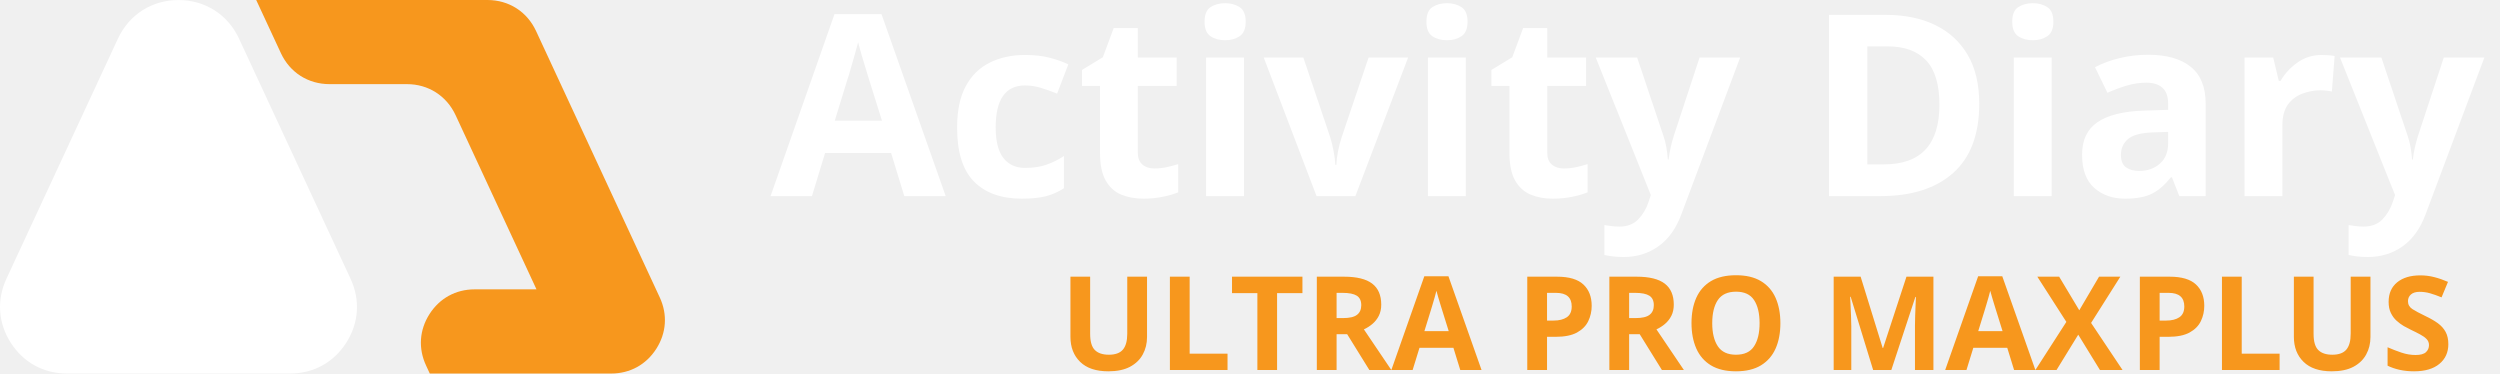
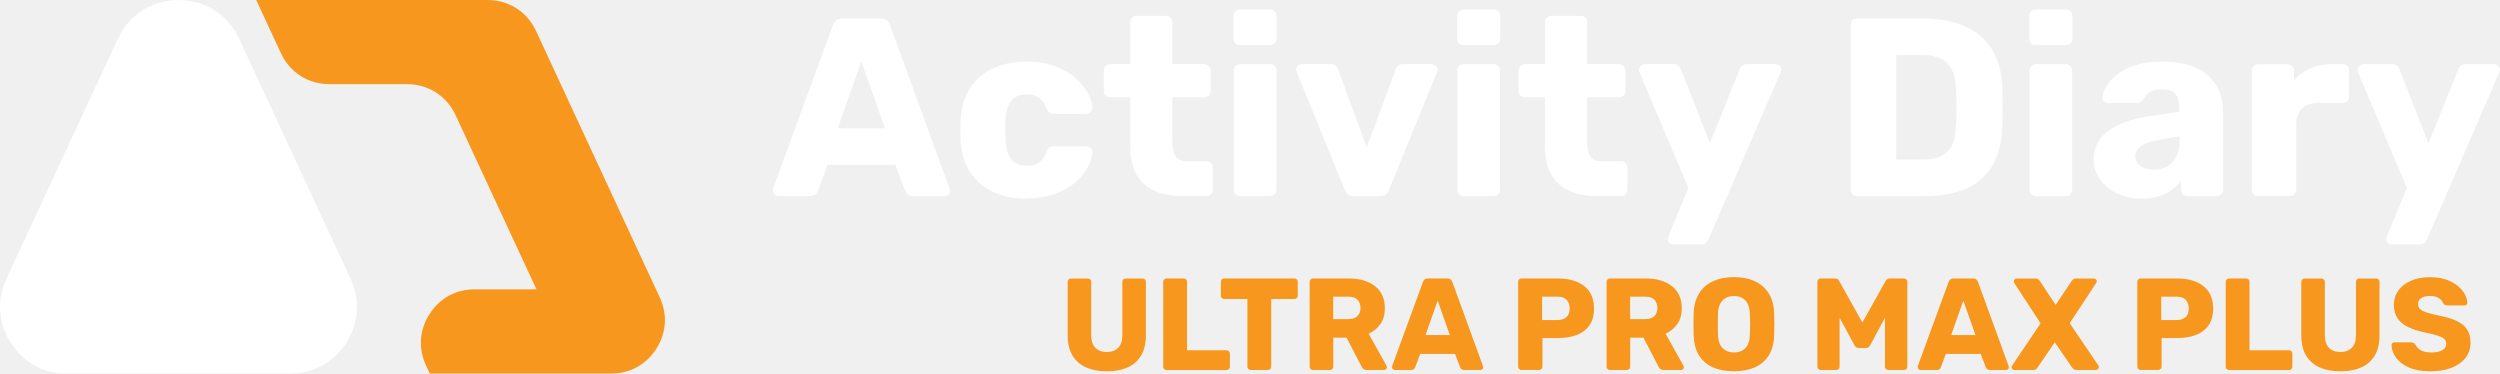
<svg xmlns="http://www.w3.org/2000/svg" xml:space="preserve" width="64.72mm" height="9.67mm" version="1.1" style="shape-rendering:geometricPrecision; text-rendering:geometricPrecision; image-rendering:optimizeQuality; fill-rule:evenodd; clip-rule:evenodd" viewBox="0 0 565.11 84.44">
  <defs>
-     <font id="FontID0" horiz-adv-x="715" font-variant="normal" style="fill-rule:nonzero" font-style="normal" font-weight="700">
-       <font-face font-family="Rubik">
-         <font-face-src>
-           <font-face-name name="Rubik Bold" />
-         </font-face-src>
-       </font-face>
-       <missing-glyph>
-         <path d="M0 0z" />
-       </missing-glyph>
-       <glyph unicode="A" horiz-adv-x="715" d="M30.007 0c-5.341,0 -10.18,2.161 -14.501,6.497 -4.337,4.337 -6.513,9.176 -6.513,14.501 0,3.332 0.335,6.33 1.004,9.008l235.004 641.985c1.993,7.334 6.163,13.847 12.493,19.508 6.345,5.661 15.171,8.506 26.507,8.506l147.996 0c11.336,0 20.162,-2.845 26.507,-8.506 6.33,-5.661 10.499,-12.173 12.493,-19.508l234 -641.985c1.339,-2.678 2.009,-5.676 2.009,-9.008 0,-5.326 -2.176,-10.165 -6.513,-14.501 -4.321,-4.337 -9.495,-6.497 -15.49,-6.497l-122.995 0c-10.012,0 -17.514,2.496 -22.505,7.502 -5.006,4.991 -8.171,9.495 -9.495,13.497l-39 101.996 -267.004 0 -37.996 -101.996c-1.339,-4.002 -4.337,-8.506 -9.008,-13.497 -4.671,-5.006 -12.66,-7.502 -23.997,-7.502l-122.995 0zm234.989 267.004l186.007 0 -93.003 263.992 -93.003 -263.992z" />
-       <glyph unicode="D" horiz-adv-x="715" d="M94.997 0c-7.334,0 -13.33,2.496 -18.001,7.502 -4.656,4.991 -7,10.834 -7,17.499l0 650.005c0,7.334 2.343,13.33 7,18.001 4.671,4.656 10.667,7 18.001,7l260.005 0c65.325,0 121.002,-10.499 167.001,-31.513 46,-20.999 81.332,-51.66 105.998,-91.999 24.666,-40.324 37.996,-90.158 40.004,-149.487 0.654,-29.337 0.989,-55.008 0.989,-77.011 0,-21.988 -0.335,-47.323 -0.989,-75.991 -2.678,-62.007 -15.84,-113.333 -39.502,-154.007 -23.677,-40.659 -58.005,-70.833 -103.001,-90.493 -45.011,-19.675 -100.17,-29.505 -165.51,-29.505l-264.996 0zm154.996 143.994l105.009 0c28.668,0 52.497,4.504 71.502,13.512 18.99,8.993 33.324,23.16 43.002,42.5 9.662,19.325 14.821,44.66 15.49,75.991 1.339,19.34 2.176,36.672 2.511,52.01 0.32,15.323 0.32,30.661 0,46 -0.335,15.323 -1.172,32.32 -2.511,50.991 -1.324,45.33 -13.162,78.502 -35.5,99.501 -22.323,20.999 -55.495,31.498 -99.501,31.498l-100.003 0 0 -412.003z" />
-       <glyph unicode="L" horiz-adv-x="597" d="M94.995 0c-7.328,0 -13.326,2.512 -17.994,7.505 -4.668,4.994 -7.003,10.814 -7.003,17.492l0 650.012c0,7.328 2.334,13.326 7.003,17.994 4.668,4.668 10.667,7.003 17.994,7.003l132.017 0c7.328,0 13.326,-2.334 17.994,-7.003 4.668,-4.668 7.003,-10.667 7.003,-17.994l0 -524.022 302.978 0c7.357,0 13.355,-2.482 18.024,-7.475 4.668,-5.023 7.003,-11.169 7.003,-18.497l0 -100.018c0,-6.678 -2.334,-12.498 -7.003,-17.492 -4.668,-4.994 -10.667,-7.505 -18.024,-7.505l-459.993 0z" />
-       <glyph unicode="M" horiz-adv-x="828" d="M94.995 0c-6.648,0 -12.498,2.512 -17.492,7.505 -4.994,4.994 -7.505,10.814 -7.505,17.492l0 650.012c0,7.328 2.512,13.326 7.505,17.994 4.994,4.668 10.844,7.003 17.492,7.003l107.996 0c11.346,0 19.678,-2.837 24.997,-8.51 5.348,-5.673 8.687,-10.164 10.017,-13.503l175.984 -315.004 176.013 315.004c2.009,3.339 5.496,7.83 10.489,13.503 5.023,5.673 13.178,8.51 24.524,8.51l106.991 0c7.328,0 13.503,-2.334 18.497,-7.003 4.994,-4.668 7.505,-10.667 7.505,-17.994l0 -650.012c0,-6.678 -2.512,-12.498 -7.505,-17.492 -4.994,-4.994 -11.169,-7.505 -18.497,-7.505l-119.017 0c-7.328,0 -13.503,2.512 -18.497,7.505 -4.994,4.994 -7.505,10.814 -7.505,17.492l0 375.015 -111.984 -209.018c-3.339,-5.998 -7.682,-11.317 -13.001,-15.985 -5.348,-4.668 -12.676,-7.003 -22.013,-7.003l-52.003 0c-9.307,0 -16.665,2.334 -21.983,7.003 -5.348,4.668 -9.662,9.987 -13.001,15.985l-112.989 209.018 0 -375.015c0,-6.678 -2.334,-12.498 -7.003,-17.492 -4.668,-4.994 -10.667,-7.505 -18.024,-7.505l-119.992 0z" />
-       <glyph unicode="O" horiz-adv-x="712" d="M355.986 -9.987c-61.311,0 -114.644,9.987 -159.999,29.991 -45.326,20.003 -80.664,50.171 -105.986,90.504 -25.322,40.332 -39.328,90.829 -41.987,151.489 -0.68,28.661 -1.005,57.499 -1.005,86.515 0,28.986 0.325,57.824 1.005,86.485 2.659,60.011 16.812,110.507 42.489,151.519 25.677,40.982 61.34,71.83 106.991,92.483 45.68,20.683 98.511,30.995 158.492,30.995 60.69,0 113.669,-10.312 159.024,-30.995 45.326,-20.654 80.989,-51.501 106.991,-92.483 26.002,-41.012 40.007,-91.508 41.987,-151.519 1.359,-28.661 2.009,-57.499 2.009,-86.485 0,-29.015 -0.65,-57.854 -2.009,-86.515 -1.98,-60.661 -15.808,-111.157 -41.484,-151.489 -25.677,-40.332 -61.163,-70.5 -106.489,-90.504 -45.355,-20.003 -98.688,-29.991 -160.028,-29.991zm0 143.984c35.339,0 64.177,10.667 86.515,32 22.338,21.333 34.157,55.342 35.486,101.997 1.359,29.34 2.009,56.997 2.009,82.999 0,26.002 -0.65,53.008 -2.009,81.019 -1.33,31.32 -7.15,56.819 -17.492,76.498 -10.342,19.649 -24.495,34.157 -42.489,43.494 -17.994,9.337 -38.678,14.005 -62.02,14.005 -22.663,0 -42.991,-4.668 -60.986,-14.005 -17.994,-9.337 -32.325,-23.845 -42.991,-43.494 -10.667,-19.678 -16.665,-45.178 -18.024,-76.498 -0.65,-28.011 -0.975,-55.017 -0.975,-81.019 0,-26.002 0.325,-53.658 0.975,-82.999 2.009,-46.655 14.183,-80.664 36.52,-101.997 22.338,-21.333 50.821,-32 85.48,-32z" />
-       <glyph unicode="P" horiz-adv-x="676" d="M94.995 0c-7.328,0 -13.326,2.512 -17.994,7.505 -4.668,4.994 -7.003,10.814 -7.003,17.492l0 650.012c0,7.328 2.334,13.326 7.003,17.994 4.668,4.668 10.667,7.003 17.994,7.003l280.02 0c55.313,0 103.475,-8.51 144.486,-25.499 41.012,-17.019 73.011,-42.519 95.999,-76.498 22.988,-34.009 34.511,-77 34.511,-129.004 0,-51.324 -11.524,-93.665 -34.511,-126.994 -22.988,-33.329 -54.988,-58.001 -95.999,-74.016 -41.012,-15.985 -89.174,-23.992 -144.486,-23.992l-119.017 0 0 -219.005c0,-6.678 -2.512,-12.498 -7.505,-17.492 -4.994,-4.994 -11.169,-7.505 -18.497,-7.505l-135.002 0zm158.019 381.988l116.978 0c28.661,0 51.501,7.357 68.52,22.013 16.99,14.655 25.499,36.993 25.499,67.013 0,25.322 -7.357,46.655 -22.013,63.999 -14.655,17.315 -38.678,25.972 -72.007,25.972l-116.978 0 0 -178.998z" />
-       <glyph unicode="R" horiz-adv-x="690" d="M94.995 0c-7.328,0 -13.326,2.512 -17.994,7.505 -4.668,4.994 -7.003,10.814 -7.003,17.492l0 650.012c0,7.328 2.334,13.326 7.003,17.994 4.668,4.668 10.667,7.003 17.994,7.003l272.013 0c86.662,0 154.651,-19.826 203.995,-59.508 49.344,-39.653 73.987,-95.822 73.987,-168.508 0,-47.335 -11.317,-87.312 -33.979,-119.992 -22.663,-32.65 -52.683,-57.322 -90.001,-73.987l136.981 -246.011c2.009,-3.989 3.014,-7.653 3.014,-10.992 0,-5.348 -2.157,-10.164 -6.5,-14.508 -4.343,-4.343 -9.16,-6.5 -14.508,-6.5l-132.993 0c-12.676,0 -22.013,3.162 -28.011,9.514 -5.998,6.323 -10.312,12.144 -13.001,17.492l-113.994 219.98 -101.997 0 0 -221.989c0,-6.678 -2.512,-12.498 -7.505,-17.492 -4.994,-4.994 -11.169,-7.505 -18.497,-7.505l-129.004 0zm155.005 388.991l114.998 0c31.35,0 54.84,7.682 70.5,23.017 15.66,15.335 23.49,35.989 23.49,61.99 0,26.002 -7.475,47.01 -22.485,62.995 -15.01,16.015 -38.825,23.992 -71.505,23.992l-114.998 0 0 -171.995z" />
-       <glyph unicode="S" horiz-adv-x="663" d="M330.989 -9.987c-66.659,0 -122.001,9.485 -165.997,28.484 -43.996,18.999 -77.325,43.848 -99.988,74.489 -22.663,30.67 -34.659,63.349 -36.018,98.008 0,5.348 2.187,10.164 6.5,14.508 4.343,4.343 9.514,6.5 15.512,6.5l125.99 0c9.337,0 16.517,-1.655 21.511,-4.994 4.994,-3.339 9.514,-7.682 13.503,-13.001 5.319,-10.017 12.823,-19.678 22.485,-29.015 9.692,-9.337 22.515,-16.812 38.5,-22.485 16.015,-5.673 35.339,-8.51 58.001,-8.51 38.678,0 67.841,5.998 87.519,17.994 19.649,11.996 29.488,28.336 29.488,49.019 0,15.335 -5.319,27.656 -15.985,36.993 -10.667,9.337 -27.834,17.817 -51.501,25.499 -23.667,7.653 -55.165,15.483 -94.522,23.49 -50.644,10.667 -93.813,24.495 -129.476,41.514 -35.693,16.99 -62.847,39.328 -81.521,66.984 -18.644,27.686 -27.981,62.168 -27.981,103.504 0,40.657 11.494,77 34.482,109 23.017,32 55.165,56.997 96.502,74.991 41.337,18.024 90.326,27.006 146.998,27.006 46.005,0 86.515,-5.998 121.499,-17.994 35.014,-11.996 64.502,-28.011 88.524,-47.985 23.992,-20.003 42.164,-41.189 54.485,-63.527 12.321,-22.308 18.822,-44.144 19.501,-65.477 0,-5.348 -1.832,-10.164 -5.496,-14.508 -3.664,-4.343 -8.835,-6.5 -15.512,-6.5l-131.988 0c-7.328,0 -13.68,1.33 -18.999,3.989 -5.348,2.689 -10.017,7.003 -14.005,13.001 -3.989,14.685 -14.508,27.509 -31.497,38.5 -16.99,11.021 -39.18,16.517 -66.511,16.517 -29.311,0 -52.151,-5.171 -68.491,-15.512 -16.34,-10.342 -24.495,-26.149 -24.495,-47.483 0,-13.355 4.491,-25.027 13.503,-35.014 8.982,-9.987 23.992,-18.674 45.001,-26.002 20.979,-7.328 49.817,-15.01 86.485,-22.988 60.661,-11.346 109.68,-25.499 146.998,-42.519 37.348,-16.99 64.827,-39.002 82.496,-65.979 17.669,-27.006 26.504,-60.838 26.504,-101.525 0,-45.326 -13.001,-84.328 -39.002,-116.978 -26.002,-32.679 -61.488,-57.854 -106.489,-75.523 -45.001,-17.64 -97.181,-26.474 -156.512,-26.474z" />
-       <glyph unicode="T" horiz-adv-x="630" d="M248.995 0c-7.328,0 -13.326,2.512 -17.994,7.505 -4.668,4.994 -7.003,10.814 -7.003,17.492l0 517.994 -177.993 0c-7.328,0 -13.326,2.512 -17.994,7.505 -4.668,4.994 -7.003,10.844 -7.003,17.492l0 107.02c0,7.328 2.334,13.326 7.003,17.994 4.668,4.668 10.667,7.003 17.994,7.003l537.998 0c7.328,0 13.326,-2.334 17.994,-7.003 4.668,-4.668 7.003,-10.667 7.003,-17.994l0 -107.02c0,-6.648 -2.334,-12.498 -7.003,-17.492 -4.668,-4.994 -10.667,-7.505 -17.994,-7.505l-177.993 0 0 -517.994c0,-6.678 -2.334,-12.498 -7.003,-17.492 -4.668,-4.994 -10.667,-7.505 -17.994,-7.505l-132.017 0z" />
-       <glyph unicode="U" horiz-adv-x="725" d="M363.994 -9.987c-60.661,0 -113.491,9.81 -158.492,29.488 -45.001,19.678 -79.837,49.994 -104.509,91.006 -24.672,40.982 -36.993,93.163 -36.993,156.483l0 408.019c0,7.328 2.334,13.326 7.003,17.994 4.668,4.668 10.667,7.003 17.994,7.003l129.004 0c7.328,0 13.503,-2.334 18.497,-7.003 4.994,-4.668 7.505,-10.667 7.505,-17.994l0 -407.015c0,-43.316 10.342,-75.819 30.995,-97.506 20.683,-21.658 49.994,-32.502 87.992,-32.502 37.348,0 66.511,10.844 87.519,32.502 20.979,21.688 31.497,54.19 31.497,97.506l0 407.015c0,7.328 2.482,13.326 7.505,17.994 4.994,4.668 10.814,7.003 17.492,7.003l130.008 0c6.648,0 12.498,-2.334 17.492,-7.003 4.994,-4.668 7.505,-10.667 7.505,-17.994l0 -408.019c0,-63.32 -12.351,-115.501 -36.993,-156.483 -24.672,-41.012 -59.361,-71.327 -104.007,-91.006 -44.676,-19.678 -97.004,-29.488 -157.015,-29.488z" />
-       <glyph unicode="X" horiz-adv-x="689" d="M33.004 0c-5.998,0 -11.169,2.157 -15.512,6.5 -4.314,4.343 -6.5,9.16 -6.5,14.508 0,1.98 0.355,3.989 1.005,5.998 0.68,1.98 1.684,3.989 3.014,5.998l218 323.987 -202.015 310.011c-2.009,3.989 -2.984,8.007 -2.984,11.996 0,5.348 1.98,10.164 5.998,14.508 3.989,4.314 8.982,6.5 14.98,6.5l145.018 0c9.987,0 17.669,-2.512 22.988,-7.505 5.348,-4.994 9.337,-9.514 11.996,-13.503l119.017 -181.007 120.996 181.007c2.659,3.989 6.648,8.51 11.996,13.503 5.319,4.994 13.001,7.505 22.988,7.505l138.016 0c5.319,0 10.164,-2.187 14.508,-6.5 4.314,-4.343 6.5,-9.16 6.5,-14.508 0,-4.668 -1.359,-8.657 -4.018,-11.996l-202.99 -309.006 220.009 -324.991c1.33,-2.009 2.157,-4.018 2.482,-5.998 0.325,-2.009 0.502,-4.018 0.502,-5.998 0,-5.348 -2.009,-10.164 -5.998,-14.508 -3.989,-4.343 -9.012,-6.5 -15.01,-6.5l-148.978 0c-10.017,0 -17.847,2.512 -23.52,7.505 -5.673,4.994 -9.485,9.16 -11.494,12.498l-131.988 191.999 -131.013 -191.999c-2.009,-3.339 -5.673,-7.505 -10.992,-12.498 -5.348,-4.994 -13.001,-7.505 -23.017,-7.505l-143.984 0z" />
-       <glyph unicode="a" horiz-adv-x="590" d="M214.994 -9.997c-35.987,0 -68.155,6.832 -96.488,20.497 -28.333,13.664 -50.838,32.168 -67.501,55.495 -16.677,23.342 -25.001,49.667 -25.001,79.004 0,47.339 19.325,84.832 57.99,112.496 38.665,27.679 90.006,46.502 154.007,56.499l125.004 19.005 0 13.999c0,23.997 -5.006,42.332 -15.004,55.008 -9.997,12.66 -28.333,18.99 -55.008,18.99 -18.655,0 -33.826,-3.667 -45.497,-11.002 -11.671,-7.334 -20.831,-17.332 -27.496,-29.992 -5.995,-8.673 -14.334,-12.995 -25.001,-12.995l-111.994 0c-7.334,0 -13.01,2.161 -17.012,6.497 -3.987,4.321 -5.661,9.495 -4.991,15.49 0,12.006 4.504,25.838 13.497,41.511 8.993,15.658 22.84,31.163 41.495,46.486 18.671,15.338 42.667,28.014 72.005,38.011 29.337,9.997 65.005,15.004 107.003,15.004 42.667,0 79.324,-5.006 110,-15.004 30.661,-9.997 55.662,-23.997 75.002,-41.998 19.325,-18.001 33.492,-39.167 42.5,-63.499 8.993,-24.346 13.497,-51.173 13.497,-80.511l0 -303.996c0,-6.665 -2.496,-12.508 -7.502,-17.499 -5.006,-5.006 -10.834,-7.502 -17.499,-7.502l-115.996 0c-7.334,0 -13.345,2.496 -18.001,7.502 -4.671,4.991 -7,10.834 -7,17.499l0 34.998c-8.673,-12.66 -20.345,-24.331 -34.998,-34.998 -14.669,-10.667 -31.833,-19.173 -51.508,-25.503 -19.66,-6.33 -42.5,-9.495 -68.505,-9.495zm47.004 114.002c19.34,0 36.839,4.154 52.497,12.493 15.673,8.339 27.998,21.334 37.007,39 8.993,17.666 13.497,39.837 13.497,66.496l0 13.999 -84.999 -14.988c-31.331,-5.341 -54.171,-13.512 -68.505,-24.499 -14.334,-11.002 -21.501,-23.844 -21.501,-38.513 0,-11.321 3.332,-20.999 10.012,-28.988 6.665,-8.004 15.49,-14.167 26.492,-18.503 11.002,-4.337 22.84,-6.497 35.5,-6.497z" />
-       <glyph unicode="c" horiz-adv-x="590" d="M298.001 -9.997c-49.332,0 -93.003,8.993 -130.999,26.994 -37.996,18.001 -68.17,44.174 -90.508,78.502 -22.323,34.328 -34.496,75.504 -36.489,123.497 -0.67,10.667 -1.004,24.164 -1.004,40.506 0,16.327 0.335,29.824 1.004,40.491 1.993,48.678 13.999,90.173 36.002,124.502 21.988,34.344 52.162,60.501 90.493,78.502 38.33,18.001 82.169,27.009 131.501,27.009 46,0 85.502,-6.513 118.506,-19.508 32.989,-12.995 59.664,-29.17 79.993,-48.495 20.329,-19.34 35.667,-39.167 46,-59.512 10.332,-20.329 15.84,-38.163 16.495,-53.486 0.67,-6.68 -1.659,-12.508 -7,-17.499 -5.326,-5.006 -11.321,-7.502 -18.001,-7.502l-126.997 0c-7.334,0 -12.995,1.659 -16.997,4.991 -4.002,3.332 -7.669,8.339 -11.002,15.004 -8.004,20.664 -18.169,35.333 -30.494,44.006 -12.341,8.658 -28.166,12.995 -47.506,12.995 -26.659,0 -47.171,-8.673 -61.505,-26.005 -14.319,-17.332 -22.155,-43.991 -23.494,-79.993 -0.67,-26.675 -0.67,-50.336 0,-71 2.009,-36.672 9.997,-63.331 23.997,-80.008 13.999,-16.662 34.344,-25.001 61.003,-25.001 20.664,0 37.007,4.504 48.997,13.512 12.006,8.993 21.668,23.494 29.003,43.489 3.332,6.665 7,11.671 11.002,15.004 4.002,3.332 9.662,5.006 16.997,5.006l126.997 0c6.68,0 12.675,-2.343 18.001,-7 5.341,-4.671 7.669,-10.667 7,-18.001 -0.654,-10.667 -4.002,-23.677 -9.997,-39 -5.995,-15.338 -15.323,-31.331 -27.998,-48.008 -12.66,-16.662 -29.17,-32 -49.499,-46 -20.329,-13.999 -44.828,-25.503 -73.496,-34.496 -28.668,-8.993 -62.007,-13.497 -100.003,-13.497z" />
-       <glyph unicode="i" horiz-adv-x="285" d="M83.995 0c-7.334,0 -13.33,2.496 -18.001,7.502 -4.656,4.991 -7,10.834 -7,17.499l0 469.993c0,7.334 2.343,13.345 7,18.001 4.671,4.671 10.667,7 18.001,7l118.004 0c7.334,0 13.33,-2.328 18.001,-7 4.671,-4.656 7,-10.667 7,-18.001l0 -469.993c0,-6.665 -2.328,-12.508 -7,-17.499 -4.671,-5.006 -10.667,-7.502 -18.001,-7.502l-118.004 0zm-0.989 594.997c-7.334,0 -13.345,2.343 -18.001,7 -4.671,4.671 -7,10.667 -7,18.001l0 90.006c0,6.665 2.328,12.493 7,17.499 4.656,4.991 10.667,7.502 18.001,7.502l119.998 0c6.665,0 12.493,-2.511 17.499,-7.502 4.991,-5.006 7.502,-10.834 7.502,-17.499l0 -90.006c0,-7.334 -2.511,-13.33 -7.502,-18.001 -5.006,-4.656 -10.834,-7 -17.499,-7l-119.998 0z" />
-       <glyph unicode="r" horiz-adv-x="454" d="M83.995 0c-7.334,0 -13.33,2.496 -18.001,7.502 -4.656,4.991 -7,10.834 -7,17.499l0 469.993c0,6.68 2.343,12.508 7,17.499 4.671,5.006 10.667,7.502 18.001,7.502l115.007 0c7.334,0 13.497,-2.496 18.503,-7.502 4.991,-4.991 7.502,-10.819 7.502,-17.499l0 -39.989c17.332,20.664 38.498,36.657 63.499,47.993 25.001,11.336 53.167,16.997 84.497,16.997l43.991 0c7.334,0 13.345,-2.328 18.001,-7 4.671,-4.656 7,-10.667 7,-18.001l0 -103.001c0,-6.665 -2.328,-12.493 -7,-17.499 -4.656,-4.991 -10.667,-7.487 -18.001,-7.487l-96.99 0c-27.344,0 -48.51,-7.502 -63.499,-22.505 -15.004,-15.004 -22.505,-36.17 -22.505,-63.499l0 -256.003c0,-6.665 -2.496,-12.508 -7.502,-17.499 -4.991,-5.006 -11.169,-7.502 -18.503,-7.502l-124 0z" />
-       <glyph unicode="t" horiz-adv-x="466" d="M324.995 0c-42.667,0 -79.491,6.832 -110.487,20.497 -31.011,13.664 -54.84,34.998 -71.502,64.001 -16.677,29.003 -25.001,66.496 -25.001,112.496l0 192.002 -78 0c-7.334,0 -13.497,2.343 -18.503,7 -5.006,4.671 -7.502,10.667 -7.502,18.001l0 80.998c0,7.334 2.496,13.345 7.502,18.001 5.006,4.671 11.169,7 18.503,7l78 0 0 165.008c0,7.334 2.496,13.33 7.502,18.001 4.991,4.656 10.834,7 17.499,7l115.996 0c7.334,0 13.33,-2.343 18.001,-7 4.671,-4.671 7,-10.667 7,-18.001l0 -165.008 125.004 0c7.334,0 13.497,-2.328 18.488,-7 5.006,-4.656 7.502,-10.667 7.502,-18.001l0 -80.998c0,-7.334 -2.496,-13.33 -7.502,-18.001 -4.991,-4.656 -11.154,-7 -18.488,-7l-125.004 0 0 -178.003c0,-22.657 4.337,-40.659 12.995,-53.988 8.673,-13.345 23.342,-20.01 44.006,-20.01l76.996 0c7.334,0 13.33,-2.328 18.001,-7 4.671,-4.656 7,-10.667 7,-18.001l0 -86.993c0,-6.665 -2.328,-12.508 -7,-17.499 -4.671,-5.006 -10.667,-7.502 -18.001,-7.502l-93.003 0z" />
-       <glyph unicode="v" horiz-adv-x="594" d="M243.997 0c-9.997,0 -17.332,2.496 -22.003,7.502 -4.656,4.991 -8.658,10.834 -11.991,17.499l-189.005 463.998c-1.339,2.663 -1.993,5.676 -1.993,9.008 0,5.995 2.161,11.154 6.497,15.49 4.337,4.337 9.83,6.497 16.495,6.497l112.998 0c8.673,0 15.338,-2.328 20.01,-7 4.656,-4.656 7.654,-9.328 8.993,-13.999l112.998 -306.994 114.002 306.994c1.339,4.671 4.337,9.343 9.008,13.999 4.656,4.671 11.321,7 19.994,7l112.998 0c5.995,0 11.336,-2.161 16.008,-6.497 4.656,-4.337 7,-9.495 7,-15.49 0,-3.332 -0.67,-6.345 -2.009,-9.008l-189.005 -463.998c-2.663,-6.665 -6.497,-12.508 -11.489,-17.499 -5.006,-5.006 -12.843,-7.502 -23.509,-7.502l-105.998 0z" />
-       <glyph unicode="y" horiz-adv-x="597" d="M156 -189.994c-5.995,0 -11.002,1.993 -15.004,5.995 -4.002,4.002 -5.995,8.993 -5.995,15.004 0,1.324 0.167,3.165 0.502,5.493 0.335,2.328 1.156,4.839 2.496,7.502l78 188 -192.002 454c-1.993,4.671 -2.998,8.673 -2.998,12.006 1.339,5.995 4.002,11.154 8.004,15.49 4.002,4.337 8.993,6.497 15.004,6.497l113.987 0c8.673,0 15.171,-2.161 19.508,-6.497 4.337,-4.337 7.502,-9.16 9.495,-14.501l114.002 -291.001 117 291.001c2.663,5.341 6.163,10.165 10.499,14.501 4.337,4.337 10.834,6.497 19.508,6.497l111.994 0c5.995,0 11.169,-2.161 15.506,-6.497 4.321,-4.337 6.497,-9.16 6.497,-14.501 0,-3.332 -1.004,-7.669 -2.998,-12.995l-282.997 -654.996c-2.009,-5.341 -5.341,-10.165 -10.012,-14.501 -4.656,-4.337 -11.321,-6.497 -19.994,-6.497l-110 0z" />
-     </font>
    <style type="text/css">
   
-     @font-face { font-family:"Rubik";font-variant:normal;font-style:normal;font-weight:bold;src:url("#FontID0") format(svg)}
    .fil1 {fill:#F7971D}
    .fil0 {fill:white}
-     .fnt1 {font-weight:bold;font-size:29.55px;font-family:'Rubik'}
-     .fnt0 {font-weight:bold;font-size:57.38px;font-family:'Rubik'}
+     .fil3 {fill:#F7971D;fill-rule:nonzero}
+     .fil2 {fill:white;fill-rule:nonzero}
   
  </style>
  </defs>
  <g id="Слой_x0020_1">
    <path class="fil0" d="M15.14 84.44l50.4 0c5.3,0 9.87,-2.5 12.72,-6.97 2.85,-4.47 3.2,-9.66 0.96,-14.47l-25.2 -54.26c-2.53,-5.45 -7.68,-8.73 -13.69,-8.73 -6.01,0 -11.15,3.28 -13.69,8.73l-25.2 54.26c-2.23,4.81 -1.89,10 0.97,14.47 2.85,4.47 7.41,6.97 12.72,6.97z" />
    <path class="fil1" d="M97.12 84.44l41.02 0c4.26,0 7.92,-2.01 10.21,-5.6 2.29,-3.59 2.57,-7.76 0.77,-11.62l-27.96 -60.21c-2.03,-4.38 -6.16,-7.01 -10.99,-7.01l-52.27 0 5.58 12.01c2.03,4.38 6.16,7.01 10.99,7.01l17.51 0c4.83,0 8.95,2.64 10.99,7.01l18.29 39.38 -13.98 0c-4.26,0 -7.92,2.01 -10.21,5.6 -2.29,3.59 -2.57,7.76 -0.77,11.62l0.84 1.81z" />
-     <text x="174.17" y="44.33" class="fil0 fnt0">Activity Diary </text>
-     <text x="239.45" y="83.64" class="fil1 fnt1">ULTRA PRO MAX</text>
-     <text x="481.06" y="83.64" class="fil1 fnt1">PLUS</text>
-     <text x="474.76" y="83.64" class="fil1 fnt1"> </text>
+     <path class="fil2" d="M175.89 44.33c-0.31,0 -0.58,-0.12 -0.83,-0.37 -0.25,-0.25 -0.37,-0.53 -0.37,-0.83 0,-0.19 0.02,-0.36 0.06,-0.52l13.49 -36.84c0.11,-0.42 0.35,-0.79 0.72,-1.12 0.36,-0.32 0.87,-0.49 1.52,-0.49l8.49 0c0.65,0 1.16,0.16 1.52,0.49 0.36,0.32 0.6,0.7 0.72,1.12l13.43 36.84c0.08,0.15 0.12,0.33 0.12,0.52 0,0.31 -0.12,0.58 -0.37,0.83 -0.25,0.25 -0.54,0.37 -0.89,0.37l-7.06 0c-0.57,0 -1.01,-0.14 -1.29,-0.43 -0.29,-0.29 -0.47,-0.54 -0.54,-0.77l-2.24 -5.85 -15.32 0 -2.18 5.85c-0.08,0.23 -0.25,0.49 -0.52,0.77 -0.27,0.29 -0.73,0.43 -1.38,0.43l-7.06 0zm13.48 -15.32l10.67 0 -5.34 -15.15 -5.34 15.15zm42.58 15.89c-2.83,0 -5.34,-0.52 -7.52,-1.55 -2.18,-1.03 -3.91,-2.53 -5.19,-4.5 -1.28,-1.97 -1.98,-4.33 -2.09,-7.09 -0.04,-0.61 -0.06,-1.39 -0.06,-2.32 0,-0.94 0.02,-1.71 0.06,-2.32 0.11,-2.79 0.8,-5.17 2.07,-7.14 1.26,-1.97 2.99,-3.47 5.19,-4.5 2.2,-1.03 4.72,-1.55 7.55,-1.55 2.64,0 4.91,0.37 6.8,1.12 1.89,0.75 3.42,1.67 4.59,2.78 1.17,1.11 2.05,2.25 2.64,3.41 0.59,1.17 0.91,2.19 0.95,3.07 0.04,0.38 -0.1,0.72 -0.4,1 -0.31,0.29 -0.65,0.43 -1.03,0.43l-7.29 0c-0.42,0 -0.75,-0.1 -0.98,-0.29 -0.23,-0.19 -0.44,-0.48 -0.63,-0.86 -0.46,-1.19 -1.04,-2.03 -1.75,-2.53 -0.71,-0.5 -1.62,-0.75 -2.73,-0.75 -1.53,0 -2.71,0.5 -3.53,1.49 -0.82,0.99 -1.27,2.52 -1.35,4.59 -0.04,1.53 -0.04,2.89 0,4.07 0.12,2.1 0.57,3.63 1.38,4.59 0.8,0.96 1.97,1.43 3.5,1.43 1.19,0 2.12,-0.26 2.81,-0.78 0.69,-0.52 1.24,-1.35 1.66,-2.5 0.19,-0.38 0.4,-0.67 0.63,-0.86 0.23,-0.19 0.55,-0.29 0.98,-0.29l7.29 0c0.38,0 0.73,0.13 1.03,0.4 0.31,0.27 0.44,0.61 0.4,1.03 -0.04,0.61 -0.23,1.36 -0.57,2.24 -0.34,0.88 -0.88,1.8 -1.61,2.75 -0.73,0.96 -1.67,1.84 -2.84,2.64 -1.17,0.8 -2.57,1.46 -4.22,1.98 -1.65,0.52 -3.56,0.77 -5.74,0.77zm35.4 -0.57c-2.45,0 -4.56,-0.39 -6.34,-1.18 -1.78,-0.78 -3.15,-2.01 -4.1,-3.67 -0.96,-1.66 -1.43,-3.82 -1.43,-6.46l0 -11.02 -4.48 0c-0.42,0 -0.77,-0.13 -1.06,-0.4 -0.29,-0.27 -0.43,-0.61 -0.43,-1.03l0 -4.65c0,-0.42 0.14,-0.77 0.43,-1.03 0.29,-0.27 0.64,-0.4 1.06,-0.4l4.48 0 0 -9.47c0,-0.42 0.14,-0.76 0.43,-1.03 0.29,-0.27 0.62,-0.4 1,-0.4l6.66 0c0.42,0 0.76,0.13 1.03,0.4 0.27,0.27 0.4,0.61 0.4,1.03l0 9.47 7.17 0c0.42,0 0.77,0.13 1.06,0.4 0.29,0.27 0.43,0.61 0.43,1.03l0 4.65c0,0.42 -0.14,0.76 -0.43,1.03 -0.29,0.27 -0.64,0.4 -1.06,0.4l-7.17 0 0 10.21c0,1.3 0.25,2.33 0.75,3.1 0.5,0.77 1.34,1.15 2.53,1.15l4.42 0c0.42,0 0.76,0.13 1.03,0.4 0.27,0.27 0.4,0.61 0.4,1.03l0 4.99c0,0.38 -0.13,0.72 -0.4,1 -0.27,0.29 -0.61,0.43 -1.03,0.43l-5.34 0zm12.97 0c-0.42,0 -0.76,-0.14 -1.03,-0.43 -0.27,-0.29 -0.4,-0.62 -0.4,-1l0 -26.97c0,-0.42 0.13,-0.77 0.4,-1.03 0.27,-0.27 0.61,-0.4 1.03,-0.4l6.77 0c0.42,0 0.76,0.13 1.03,0.4 0.27,0.27 0.4,0.61 0.4,1.03l0 26.97c0,0.38 -0.13,0.72 -0.4,1 -0.27,0.29 -0.61,0.43 -1.03,0.43l-6.77 0zm-0.06 -34.14c-0.42,0 -0.77,-0.13 -1.03,-0.4 -0.27,-0.27 -0.4,-0.61 -0.4,-1.03l0 -5.16c0,-0.38 0.13,-0.72 0.4,-1 0.27,-0.29 0.61,-0.43 1.03,-0.43l6.89 0c0.38,0 0.72,0.14 1,0.43 0.29,0.29 0.43,0.62 0.43,1l0 5.16c0,0.42 -0.14,0.76 -0.43,1.03 -0.29,0.27 -0.62,0.4 -1,0.4l-6.89 0zm25.65 34.14c-0.57,0 -0.99,-0.14 -1.26,-0.43 -0.27,-0.29 -0.5,-0.62 -0.69,-1l-10.85 -26.63c-0.08,-0.15 -0.11,-0.33 -0.11,-0.52 0,-0.34 0.12,-0.64 0.37,-0.89 0.25,-0.25 0.56,-0.37 0.95,-0.37l6.48 0c0.5,0 0.88,0.13 1.15,0.4 0.27,0.27 0.44,0.54 0.52,0.8l6.48 17.62 6.54 -17.62c0.08,-0.27 0.25,-0.54 0.52,-0.8 0.27,-0.27 0.65,-0.4 1.15,-0.4l6.48 0c0.34,0 0.65,0.12 0.92,0.37 0.27,0.25 0.4,0.54 0.4,0.89 0,0.19 -0.04,0.36 -0.12,0.52l-10.85 26.63c-0.15,0.38 -0.37,0.72 -0.66,1 -0.29,0.29 -0.74,0.43 -1.35,0.43l-6.08 0zm24.96 0c-0.42,0 -0.76,-0.14 -1.03,-0.43 -0.27,-0.29 -0.4,-0.62 -0.4,-1l0 -26.97c0,-0.42 0.13,-0.77 0.4,-1.03 0.27,-0.27 0.61,-0.4 1.03,-0.4l6.77 0c0.42,0 0.76,0.13 1.03,0.4 0.27,0.27 0.4,0.61 0.4,1.03l0 26.97c0,0.38 -0.13,0.72 -0.4,1 -0.27,0.29 -0.61,0.43 -1.03,0.43l-6.77 0zm-0.06 -34.14c-0.42,0 -0.77,-0.13 -1.03,-0.4 -0.27,-0.27 -0.4,-0.61 -0.4,-1.03l0 -5.16c0,-0.38 0.13,-0.72 0.4,-1 0.27,-0.29 0.61,-0.43 1.03,-0.43l6.89 0c0.38,0 0.72,0.14 1,0.43 0.29,0.29 0.43,0.62 0.43,1l0 5.16c0,0.42 -0.14,0.76 -0.43,1.03 -0.29,0.27 -0.62,0.4 -1,0.4l-6.89 0zm30.3 34.14c-2.45,0 -4.56,-0.39 -6.34,-1.18 -1.78,-0.78 -3.15,-2.01 -4.1,-3.67 -0.96,-1.66 -1.43,-3.82 -1.43,-6.46l0 -11.02 -4.48 0c-0.42,0 -0.77,-0.13 -1.06,-0.4 -0.29,-0.27 -0.43,-0.61 -0.43,-1.03l0 -4.65c0,-0.42 0.14,-0.77 0.43,-1.03 0.29,-0.27 0.64,-0.4 1.06,-0.4l4.48 0 0 -9.47c0,-0.42 0.14,-0.76 0.43,-1.03 0.29,-0.27 0.62,-0.4 1,-0.4l6.66 0c0.42,0 0.76,0.13 1.03,0.4 0.27,0.27 0.4,0.61 0.4,1.03l0 9.47 7.17 0c0.42,0 0.77,0.13 1.06,0.4 0.29,0.27 0.43,0.61 0.43,1.03l0 4.65c0,0.42 -0.14,0.76 -0.43,1.03 -0.29,0.27 -0.64,0.4 -1.06,0.4l-7.17 0 0 10.21c0,1.3 0.25,2.33 0.75,3.1 0.5,0.77 1.34,1.15 2.53,1.15l4.42 0c0.42,0 0.76,0.13 1.03,0.4 0.27,0.27 0.4,0.61 0.4,1.03l0 4.99c0,0.38 -0.13,0.72 -0.4,1 -0.27,0.29 -0.61,0.43 -1.03,0.43l-5.34 0zm17.1 10.9c-0.34,0 -0.63,-0.11 -0.86,-0.34 -0.23,-0.23 -0.34,-0.52 -0.34,-0.86 0,-0.08 0.01,-0.18 0.03,-0.32 0.02,-0.13 0.07,-0.28 0.14,-0.43l4.48 -10.79 -11.02 -26.05c-0.11,-0.27 -0.17,-0.5 -0.17,-0.69 0.08,-0.34 0.23,-0.64 0.46,-0.89 0.23,-0.25 0.52,-0.37 0.86,-0.37l6.54 0c0.5,0 0.87,0.12 1.12,0.37 0.25,0.25 0.43,0.53 0.54,0.83l6.54 16.7 6.71 -16.7c0.15,-0.31 0.35,-0.58 0.6,-0.83 0.25,-0.25 0.62,-0.37 1.12,-0.37l6.43 0c0.34,0 0.64,0.12 0.89,0.37 0.25,0.25 0.37,0.53 0.37,0.83 0,0.19 -0.06,0.44 -0.17,0.75l-16.24 37.58c-0.12,0.31 -0.31,0.58 -0.57,0.83 -0.27,0.25 -0.65,0.37 -1.15,0.37l-6.31 0zm41.54 -10.9c-0.42,0 -0.76,-0.14 -1.03,-0.43 -0.27,-0.29 -0.4,-0.62 -0.4,-1l0 -37.3c0,-0.42 0.13,-0.76 0.4,-1.03 0.27,-0.27 0.61,-0.4 1.03,-0.4l14.92 0c3.75,0 6.94,0.6 9.58,1.81 2.64,1.2 4.67,2.96 6.08,5.28 1.42,2.31 2.18,5.17 2.3,8.58 0.04,1.68 0.06,3.16 0.06,4.42 0,1.26 -0.02,2.72 -0.06,4.36 -0.15,3.56 -0.91,6.5 -2.27,8.84 -1.36,2.33 -3.33,4.06 -5.91,5.19 -2.58,1.13 -5.75,1.69 -9.5,1.69l-15.21 0zm8.89 -8.26l6.03 0c1.65,0 3.01,-0.26 4.1,-0.78 1.09,-0.52 1.91,-1.33 2.47,-2.44 0.55,-1.11 0.85,-2.56 0.89,-4.36 0.08,-1.11 0.12,-2.1 0.14,-2.98 0.02,-0.88 0.02,-1.76 0,-2.64 -0.02,-0.88 -0.07,-1.85 -0.14,-2.93 -0.08,-2.6 -0.76,-4.5 -2.04,-5.71 -1.28,-1.2 -3.18,-1.81 -5.71,-1.81l-5.74 0 0 23.64zm31.56 8.26c-0.42,0 -0.76,-0.14 -1.03,-0.43 -0.27,-0.29 -0.4,-0.62 -0.4,-1l0 -26.97c0,-0.42 0.13,-0.77 0.4,-1.03 0.27,-0.27 0.61,-0.4 1.03,-0.4l6.77 0c0.42,0 0.76,0.13 1.03,0.4 0.27,0.27 0.4,0.61 0.4,1.03l0 26.97c0,0.38 -0.13,0.72 -0.4,1 -0.27,0.29 -0.61,0.43 -1.03,0.43l-6.77 0zm-0.06 -34.14c-0.42,0 -0.77,-0.13 -1.03,-0.4 -0.27,-0.27 -0.4,-0.61 -0.4,-1.03l0 -5.16c0,-0.38 0.13,-0.72 0.4,-1 0.27,-0.29 0.61,-0.43 1.03,-0.43l6.89 0c0.38,0 0.72,0.14 1,0.43 0.29,0.29 0.43,0.62 0.43,1l0 5.16c0,0.42 -0.14,0.76 -0.43,1.03 -0.29,0.27 -0.62,0.4 -1,0.4l-6.89 0zm23.98 34.72c-2.07,0 -3.91,-0.39 -5.54,-1.18 -1.63,-0.78 -2.92,-1.85 -3.87,-3.18 -0.96,-1.34 -1.43,-2.85 -1.43,-4.53 0,-2.72 1.11,-4.87 3.33,-6.46 2.22,-1.59 5.16,-2.67 8.84,-3.24l7.17 -1.09 0 -0.8c0,-1.38 -0.29,-2.43 -0.86,-3.16 -0.57,-0.73 -1.63,-1.09 -3.16,-1.09 -1.07,0 -1.94,0.21 -2.61,0.63 -0.67,0.42 -1.2,0.99 -1.58,1.72 -0.34,0.5 -0.82,0.75 -1.43,0.75l-6.43 0c-0.42,0 -0.75,-0.12 -0.98,-0.37 -0.23,-0.25 -0.32,-0.54 -0.29,-0.89 0,-0.69 0.26,-1.48 0.77,-2.38 0.52,-0.9 1.31,-1.79 2.38,-2.67 1.07,-0.88 2.45,-1.61 4.13,-2.18 1.68,-0.57 3.73,-0.86 6.14,-0.86 2.45,0 4.55,0.29 6.31,0.86 1.76,0.57 3.19,1.38 4.3,2.41 1.11,1.03 1.92,2.25 2.44,3.64 0.52,1.4 0.77,2.94 0.77,4.62l0 17.44c0,0.38 -0.14,0.72 -0.43,1 -0.29,0.29 -0.62,0.43 -1,0.43l-6.66 0c-0.42,0 -0.77,-0.14 -1.03,-0.43 -0.27,-0.29 -0.4,-0.62 -0.4,-1l0 -2.01c-0.5,0.73 -1.17,1.4 -2.01,2.01 -0.84,0.61 -1.83,1.1 -2.96,1.46 -1.13,0.36 -2.44,0.54 -3.93,0.54zm2.7 -6.54c1.11,0 2.11,-0.24 3.01,-0.72 0.9,-0.48 1.61,-1.22 2.12,-2.24 0.52,-1.01 0.77,-2.29 0.77,-3.82l0 -0.8 -4.88 0.86c-1.8,0.31 -3.11,0.78 -3.93,1.41 -0.82,0.63 -1.23,1.37 -1.23,2.21 0,0.65 0.19,1.2 0.57,1.66 0.38,0.46 0.89,0.81 1.52,1.06 0.63,0.25 1.31,0.37 2.04,0.37zm23.64 5.97c-0.42,0 -0.76,-0.14 -1.03,-0.43 -0.27,-0.29 -0.4,-0.62 -0.4,-1l0 -26.97c0,-0.38 0.13,-0.72 0.4,-1 0.27,-0.29 0.61,-0.43 1.03,-0.43l6.6 0c0.42,0 0.77,0.14 1.06,0.43 0.29,0.29 0.43,0.62 0.43,1l0 2.29c0.99,-1.19 2.21,-2.1 3.64,-2.75 1.43,-0.65 3.05,-0.98 4.85,-0.98l2.52 0c0.42,0 0.77,0.13 1.03,0.4 0.27,0.27 0.4,0.61 0.4,1.03l0 5.91c0,0.38 -0.13,0.72 -0.4,1 -0.27,0.29 -0.61,0.43 -1.03,0.43l-5.57 0c-1.57,0 -2.78,0.43 -3.64,1.29 -0.86,0.86 -1.29,2.08 -1.29,3.64l0 14.69c0,0.38 -0.14,0.72 -0.43,1 -0.29,0.29 -0.64,0.43 -1.06,0.43l-7.12 0zm30.18 10.9c-0.34,0 -0.63,-0.11 -0.86,-0.34 -0.23,-0.23 -0.34,-0.52 -0.34,-0.86 0,-0.08 0.01,-0.18 0.03,-0.32 0.02,-0.13 0.07,-0.28 0.14,-0.43l4.48 -10.79 -11.02 -26.05c-0.11,-0.27 -0.17,-0.5 -0.17,-0.69 0.08,-0.34 0.23,-0.64 0.46,-0.89 0.23,-0.25 0.52,-0.37 0.86,-0.37l6.54 0c0.5,0 0.87,0.12 1.12,0.37 0.25,0.25 0.43,0.53 0.54,0.83l6.54 16.7 6.71 -16.7c0.15,-0.31 0.35,-0.58 0.6,-0.83 0.25,-0.25 0.62,-0.37 1.12,-0.37l6.43 0c0.34,0 0.64,0.12 0.89,0.37 0.25,0.25 0.37,0.53 0.37,0.83 0,0.19 -0.06,0.44 -0.17,0.75l-16.24 37.58c-0.12,0.31 -0.31,0.58 -0.57,0.83 -0.27,0.25 -0.65,0.37 -1.15,0.37l-6.31 0z" />
+     <path class="fil3" d="M250.2 83.94c-1.79,0 -3.35,-0.29 -4.68,-0.87 -1.33,-0.58 -2.36,-1.48 -3.09,-2.69 -0.73,-1.21 -1.09,-2.75 -1.09,-4.62l0 -12.06c0,-0.22 0.07,-0.39 0.21,-0.53 0.14,-0.14 0.32,-0.21 0.53,-0.21l3.81 0c0.22,0 0.4,0.07 0.55,0.21 0.15,0.14 0.22,0.32 0.22,0.53l0 12.03c0,1.28 0.31,2.24 0.92,2.88 0.61,0.64 1.48,0.96 2.6,0.96 1.1,0 1.97,-0.32 2.59,-0.96 0.62,-0.64 0.93,-1.6 0.93,-2.88l0 -12.03c0,-0.22 0.07,-0.39 0.22,-0.53 0.15,-0.14 0.32,-0.21 0.52,-0.21l3.84 0c0.2,0 0.37,0.07 0.52,0.21 0.15,0.14 0.22,0.32 0.22,0.53l0 12.06c0,1.87 -0.36,3.41 -1.09,4.62 -0.73,1.21 -1.75,2.11 -3.07,2.69 -1.32,0.58 -2.87,0.87 -4.64,0.87zm13.48 -0.3c-0.22,0 -0.39,-0.07 -0.53,-0.22 -0.14,-0.15 -0.21,-0.32 -0.21,-0.52l0 -19.21c0,-0.22 0.07,-0.39 0.21,-0.53 0.14,-0.14 0.32,-0.21 0.53,-0.21l3.9 0c0.22,0 0.39,0.07 0.53,0.21 0.14,0.14 0.21,0.32 0.21,0.53l0 15.49 8.95 0c0.22,0 0.39,0.07 0.53,0.22 0.14,0.15 0.21,0.33 0.21,0.55l0 2.96c0,0.2 -0.07,0.37 -0.21,0.52 -0.14,0.15 -0.32,0.22 -0.53,0.22l-13.59 0zm19.03 0c-0.22,0 -0.39,-0.07 -0.53,-0.22 -0.14,-0.15 -0.21,-0.32 -0.21,-0.52l0 -15.31 -5.26 0c-0.22,0 -0.39,-0.07 -0.53,-0.22 -0.14,-0.15 -0.21,-0.32 -0.21,-0.52l0 -3.16c0,-0.22 0.07,-0.39 0.21,-0.53 0.14,-0.14 0.32,-0.21 0.53,-0.21l15.9 0c0.22,0 0.39,0.07 0.53,0.21 0.14,0.14 0.21,0.32 0.21,0.53l0 3.16c0,0.2 -0.07,0.37 -0.21,0.52 -0.14,0.15 -0.32,0.22 -0.53,0.22l-5.26 0 0 15.31c0,0.2 -0.07,0.37 -0.21,0.52 -0.14,0.15 -0.32,0.22 -0.53,0.22l-3.9 0zm14.07 0c-0.22,0 -0.39,-0.07 -0.53,-0.22 -0.14,-0.15 -0.21,-0.32 -0.21,-0.52l0 -19.21c0,-0.22 0.07,-0.39 0.21,-0.53 0.14,-0.14 0.32,-0.21 0.53,-0.21l8.04 0c2.56,0 4.57,0.59 6.03,1.76 1.46,1.17 2.19,2.83 2.19,4.98 0,1.4 -0.33,2.58 -1,3.55 -0.67,0.96 -1.56,1.69 -2.66,2.19l4.05 7.27c0.06,0.12 0.09,0.23 0.09,0.32 0,0.16 -0.06,0.3 -0.19,0.43 -0.13,0.13 -0.27,0.19 -0.43,0.19l-3.93 0c-0.37,0 -0.65,-0.09 -0.83,-0.28 -0.18,-0.19 -0.3,-0.36 -0.38,-0.52l-3.37 -6.5 -3.01 0 0 6.56c0,0.2 -0.07,0.37 -0.22,0.52 -0.15,0.15 -0.33,0.22 -0.55,0.22l-3.81 0zm4.58 -11.5l3.4 0c0.93,0 1.62,-0.23 2.08,-0.68 0.46,-0.45 0.69,-1.06 0.69,-1.83 0,-0.77 -0.22,-1.39 -0.66,-1.86 -0.44,-0.47 -1.15,-0.71 -2.11,-0.71l-3.4 0 0 5.08zm13.92 11.5c-0.16,0 -0.3,-0.06 -0.43,-0.19 -0.13,-0.13 -0.19,-0.27 -0.19,-0.43 0,-0.1 0.01,-0.19 0.03,-0.27l6.95 -18.97c0.06,-0.22 0.18,-0.41 0.37,-0.58 0.19,-0.17 0.45,-0.25 0.78,-0.25l4.37 0c0.33,0 0.6,0.08 0.78,0.25 0.19,0.17 0.31,0.36 0.37,0.58l6.91 18.97c0.04,0.08 0.06,0.17 0.06,0.27 0,0.16 -0.06,0.3 -0.19,0.43 -0.13,0.13 -0.28,0.19 -0.46,0.19l-3.63 0c-0.3,0 -0.52,-0.07 -0.66,-0.22 -0.15,-0.15 -0.24,-0.28 -0.28,-0.4l-1.15 -3.01 -7.89 0 -1.12 3.01c-0.04,0.12 -0.13,0.25 -0.27,0.4 -0.14,0.15 -0.37,0.22 -0.71,0.22l-3.63 0zm6.95 -7.89l5.5 0 -2.75 -7.8 -2.75 7.8zm21.69 7.89c-0.22,0 -0.39,-0.07 -0.53,-0.22 -0.14,-0.15 -0.21,-0.32 -0.21,-0.52l0 -19.21c0,-0.22 0.07,-0.39 0.21,-0.53 0.14,-0.14 0.32,-0.21 0.53,-0.21l8.27 0c1.63,0 3.06,0.25 4.27,0.75 1.21,0.5 2.16,1.26 2.84,2.26 0.68,1.01 1.02,2.28 1.02,3.81 0,1.52 -0.34,2.77 -1.02,3.75 -0.68,0.98 -1.62,1.71 -2.84,2.19 -1.21,0.47 -2.64,0.71 -4.27,0.71l-3.52 0 0 6.47c0,0.2 -0.07,0.37 -0.22,0.52 -0.15,0.15 -0.33,0.22 -0.55,0.22l-3.99 0zm4.67 -11.29l3.46 0c0.85,0 1.52,-0.22 2.02,-0.65 0.5,-0.43 0.75,-1.09 0.75,-1.98 0,-0.75 -0.22,-1.38 -0.65,-1.89 -0.43,-0.51 -1.14,-0.77 -2.13,-0.77l-3.46 0 0 5.29zm15.31 11.29c-0.22,0 -0.39,-0.07 -0.53,-0.22 -0.14,-0.15 -0.21,-0.32 -0.21,-0.52l0 -19.21c0,-0.22 0.07,-0.39 0.21,-0.53 0.14,-0.14 0.32,-0.21 0.53,-0.21l8.04 0c2.56,0 4.57,0.59 6.03,1.76 1.46,1.17 2.19,2.83 2.19,4.98 0,1.4 -0.33,2.58 -1,3.55 -0.67,0.96 -1.56,1.69 -2.66,2.19l4.05 7.27c0.06,0.12 0.09,0.23 0.09,0.32 0,0.16 -0.06,0.3 -0.19,0.43 -0.13,0.13 -0.27,0.19 -0.43,0.19l-3.93 0c-0.37,0 -0.65,-0.09 -0.83,-0.28 -0.18,-0.19 -0.3,-0.36 -0.38,-0.52l-3.37 -6.5 -3.01 0 0 6.56c0,0.2 -0.07,0.37 -0.22,0.52 -0.15,0.15 -0.33,0.22 -0.55,0.22l-3.81 0zm4.58 -11.5l3.4 0c0.93,0 1.62,-0.23 2.08,-0.68 0.46,-0.45 0.69,-1.06 0.69,-1.83 0,-0.77 -0.22,-1.39 -0.66,-1.86 -0.44,-0.47 -1.15,-0.71 -2.11,-0.71l-3.4 0 0 5.08zm23.46 11.79c-1.81,0 -3.39,-0.3 -4.73,-0.89 -1.34,-0.59 -2.38,-1.48 -3.13,-2.67 -0.75,-1.19 -1.16,-2.68 -1.24,-4.48 -0.02,-0.85 -0.03,-1.7 -0.03,-2.56 0,-0.86 0.01,-1.71 0.03,-2.56 0.08,-1.77 0.5,-3.27 1.26,-4.48 0.76,-1.21 1.81,-2.12 3.16,-2.73 1.35,-0.61 2.91,-0.92 4.68,-0.92 1.79,0 3.36,0.3 4.7,0.92 1.34,0.61 2.39,1.52 3.16,2.73 0.77,1.21 1.18,2.7 1.24,4.48 0.04,0.85 0.06,1.7 0.06,2.56 0,0.86 -0.02,1.71 -0.06,2.56 -0.06,1.79 -0.47,3.28 -1.23,4.48 -0.76,1.19 -1.81,2.08 -3.15,2.67 -1.34,0.59 -2.92,0.89 -4.73,0.89zm0 -4.25c1.04,0 1.9,-0.32 2.56,-0.95 0.66,-0.63 1.01,-1.64 1.05,-3.01 0.04,-0.87 0.06,-1.68 0.06,-2.45 0,-0.77 -0.02,-1.57 -0.06,-2.39 -0.04,-0.93 -0.21,-1.68 -0.52,-2.26 -0.31,-0.58 -0.72,-1.01 -1.26,-1.29 -0.53,-0.28 -1.14,-0.41 -1.83,-0.41 -0.67,0 -1.27,0.14 -1.8,0.41 -0.53,0.28 -0.96,0.7 -1.27,1.29 -0.32,0.58 -0.49,1.34 -0.53,2.26 -0.02,0.83 -0.03,1.63 -0.03,2.39 0,0.77 0.01,1.59 0.03,2.45 0.06,1.38 0.42,2.38 1.08,3.01 0.66,0.63 1.5,0.95 2.53,0.95zm19.62 3.96c-0.2,0 -0.37,-0.07 -0.52,-0.22 -0.15,-0.15 -0.22,-0.32 -0.22,-0.52l0 -19.21c0,-0.22 0.07,-0.39 0.22,-0.53 0.15,-0.14 0.32,-0.21 0.52,-0.21l3.19 0c0.34,0 0.58,0.08 0.74,0.25 0.16,0.17 0.26,0.3 0.3,0.4l5.2 9.31 5.2 -9.31c0.06,-0.1 0.16,-0.23 0.31,-0.4 0.15,-0.17 0.39,-0.25 0.72,-0.25l3.16 0c0.22,0 0.4,0.07 0.55,0.21 0.15,0.14 0.22,0.32 0.22,0.53l0 19.21c0,0.2 -0.07,0.37 -0.22,0.52 -0.15,0.15 -0.33,0.22 -0.55,0.22l-3.52 0c-0.22,0 -0.4,-0.07 -0.55,-0.22 -0.15,-0.15 -0.22,-0.32 -0.22,-0.52l0 -11.08 -3.31 6.18c-0.1,0.18 -0.23,0.33 -0.38,0.47 -0.16,0.14 -0.37,0.21 -0.65,0.21l-1.54 0c-0.28,0 -0.49,-0.07 -0.65,-0.21 -0.16,-0.14 -0.29,-0.3 -0.38,-0.47l-3.34 -6.18 0 11.08c0,0.2 -0.07,0.37 -0.21,0.52 -0.14,0.15 -0.32,0.22 -0.53,0.22l-3.55 0zm22.55 0c-0.16,0 -0.3,-0.06 -0.43,-0.19 -0.13,-0.13 -0.19,-0.27 -0.19,-0.43 0,-0.1 0.01,-0.19 0.03,-0.27l6.95 -18.97c0.06,-0.22 0.18,-0.41 0.37,-0.58 0.19,-0.17 0.45,-0.25 0.78,-0.25l4.37 0c0.33,0 0.6,0.08 0.78,0.25 0.19,0.17 0.31,0.36 0.37,0.58l6.91 18.97c0.04,0.08 0.06,0.17 0.06,0.27 0,0.16 -0.06,0.3 -0.19,0.43 -0.13,0.13 -0.28,0.19 -0.46,0.19l-3.63 0c-0.3,0 -0.52,-0.07 -0.66,-0.22 -0.15,-0.15 -0.24,-0.28 -0.28,-0.4l-1.15 -3.01 -7.89 0 -1.12 3.01c-0.04,0.12 -0.13,0.25 -0.27,0.4 -0.14,0.15 -0.37,0.22 -0.71,0.22l-3.63 0zm6.95 -7.89l5.5 0 -2.75 -7.8 -2.75 7.8zm14.3 7.89c-0.18,0 -0.33,-0.06 -0.46,-0.19 -0.13,-0.13 -0.19,-0.27 -0.19,-0.43 0,-0.06 0.01,-0.12 0.03,-0.18 0.02,-0.06 0.05,-0.12 0.09,-0.18l6.44 -9.57 -5.97 -9.16c-0.06,-0.12 -0.09,-0.24 -0.09,-0.35 0,-0.16 0.06,-0.3 0.18,-0.43 0.12,-0.13 0.27,-0.19 0.44,-0.19l4.29 0c0.3,0 0.52,0.07 0.68,0.22 0.16,0.15 0.28,0.28 0.35,0.4l3.52 5.35 3.58 -5.35c0.08,-0.12 0.2,-0.25 0.35,-0.4 0.16,-0.15 0.38,-0.22 0.68,-0.22l4.08 0c0.16,0 0.3,0.06 0.43,0.19 0.13,0.13 0.19,0.27 0.19,0.43 0,0.14 -0.04,0.26 -0.12,0.35l-6 9.13 6.5 9.6c0.04,0.06 0.06,0.12 0.07,0.18 0.01,0.06 0.01,0.12 0.01,0.18 0,0.16 -0.06,0.3 -0.18,0.43 -0.12,0.13 -0.27,0.19 -0.44,0.19l-4.4 0c-0.3,0 -0.53,-0.07 -0.7,-0.22 -0.17,-0.15 -0.28,-0.27 -0.34,-0.37l-3.9 -5.67 -3.87 5.67c-0.06,0.1 -0.17,0.22 -0.32,0.37 -0.16,0.15 -0.38,0.22 -0.68,0.22l-4.25 0zm28.52 0c-0.22,0 -0.39,-0.07 -0.53,-0.22 -0.14,-0.15 -0.21,-0.32 -0.21,-0.52l0 -19.21c0,-0.22 0.07,-0.39 0.21,-0.53 0.14,-0.14 0.32,-0.21 0.53,-0.21l8.27 0c1.63,0 3.06,0.25 4.27,0.75 1.21,0.5 2.16,1.26 2.84,2.26 0.68,1.01 1.02,2.28 1.02,3.81 0,1.52 -0.34,2.77 -1.02,3.75 -0.68,0.98 -1.62,1.71 -2.84,2.19 -1.21,0.47 -2.64,0.71 -4.27,0.71l-3.52 0 0 6.47c0,0.2 -0.07,0.37 -0.22,0.52 -0.15,0.15 -0.33,0.22 -0.55,0.22l-3.99 0zm4.67 -11.29l3.46 0c0.85,0 1.52,-0.22 2.02,-0.65 0.5,-0.43 0.75,-1.09 0.75,-1.98 0,-0.75 -0.22,-1.38 -0.65,-1.89 -0.43,-0.51 -1.14,-0.77 -2.13,-0.77l-3.46 0 0 5.29zm15.31 11.29c-0.22,0 -0.39,-0.07 -0.53,-0.22 -0.14,-0.15 -0.21,-0.32 -0.21,-0.52l0 -19.21c0,-0.22 0.07,-0.39 0.21,-0.53 0.14,-0.14 0.32,-0.21 0.53,-0.21l3.9 0c0.22,0 0.39,0.07 0.53,0.21 0.14,0.14 0.21,0.32 0.21,0.53l0 15.49 8.95 0c0.22,0 0.39,0.07 0.53,0.22 0.14,0.15 0.21,0.33 0.21,0.55l0 2.96c0,0.2 -0.07,0.37 -0.21,0.52 -0.14,0.15 -0.32,0.22 -0.53,0.22l-13.59 0zm25.21 0.3c-1.79,0 -3.35,-0.29 -4.68,-0.87 -1.33,-0.58 -2.36,-1.48 -3.09,-2.69 -0.73,-1.21 -1.09,-2.75 -1.09,-4.62l0 -12.06c0,-0.22 0.07,-0.39 0.21,-0.53 0.14,-0.14 0.32,-0.21 0.53,-0.21l3.81 0c0.22,0 0.4,0.07 0.55,0.21 0.15,0.14 0.22,0.32 0.22,0.53l0 12.03c0,1.28 0.31,2.24 0.92,2.88 0.61,0.64 1.48,0.96 2.6,0.96 1.1,0 1.97,-0.32 2.59,-0.96 0.62,-0.64 0.93,-1.6 0.93,-2.88l0 -12.03c0,-0.22 0.07,-0.39 0.22,-0.53 0.15,-0.14 0.32,-0.21 0.52,-0.21l3.84 0c0.2,0 0.37,0.07 0.52,0.21 0.15,0.14 0.22,0.32 0.22,0.53l0 12.06c0,1.87 -0.36,3.41 -1.09,4.62 -0.73,1.21 -1.75,2.11 -3.07,2.69 -1.32,0.58 -2.87,0.87 -4.64,0.87zm20.45 0c-1.97,0 -3.61,-0.28 -4.91,-0.84 -1.3,-0.56 -2.29,-1.3 -2.95,-2.2 -0.67,-0.91 -1.02,-1.87 -1.06,-2.9 0,-0.16 0.06,-0.3 0.19,-0.43 0.13,-0.13 0.28,-0.19 0.46,-0.19l3.72 0c0.28,0 0.49,0.05 0.64,0.15 0.15,0.1 0.28,0.23 0.4,0.38 0.16,0.3 0.38,0.58 0.66,0.86 0.29,0.28 0.67,0.5 1.14,0.66 0.47,0.17 1.04,0.25 1.71,0.25 1.14,0 2,-0.18 2.59,-0.53 0.58,-0.35 0.87,-0.84 0.87,-1.45 0,-0.45 -0.16,-0.82 -0.47,-1.09 -0.32,-0.28 -0.82,-0.53 -1.52,-0.75 -0.7,-0.23 -1.63,-0.46 -2.79,-0.69 -1.5,-0.32 -2.77,-0.72 -3.83,-1.23 -1.05,-0.5 -1.86,-1.16 -2.41,-1.98 -0.55,-0.82 -0.83,-1.84 -0.83,-3.06 0,-1.2 0.34,-2.28 1.02,-3.22 0.68,-0.95 1.63,-1.68 2.85,-2.22 1.22,-0.53 2.67,-0.8 4.34,-0.8 1.36,0 2.56,0.18 3.59,0.53 1.03,0.35 1.91,0.83 2.62,1.42 0.71,0.59 1.25,1.22 1.61,1.88 0.36,0.66 0.56,1.3 0.58,1.93 0,0.16 -0.05,0.3 -0.16,0.43 -0.11,0.13 -0.26,0.19 -0.46,0.19l-3.9 0c-0.22,0 -0.4,-0.04 -0.56,-0.12 -0.16,-0.08 -0.3,-0.21 -0.41,-0.38 -0.12,-0.43 -0.43,-0.81 -0.93,-1.14 -0.5,-0.33 -1.16,-0.49 -1.97,-0.49 -0.87,0 -1.54,0.15 -2.02,0.46 -0.48,0.31 -0.72,0.77 -0.72,1.4 0,0.39 0.13,0.74 0.4,1.03 0.27,0.3 0.71,0.55 1.33,0.77 0.62,0.22 1.47,0.44 2.56,0.68 1.79,0.34 3.24,0.75 4.34,1.26 1.1,0.5 1.92,1.15 2.44,1.95 0.52,0.8 0.78,1.8 0.78,3 0,1.34 -0.38,2.49 -1.15,3.46 -0.77,0.97 -1.82,1.71 -3.15,2.23 -1.33,0.52 -2.87,0.78 -4.63,0.78z" />
  </g>
</svg>
